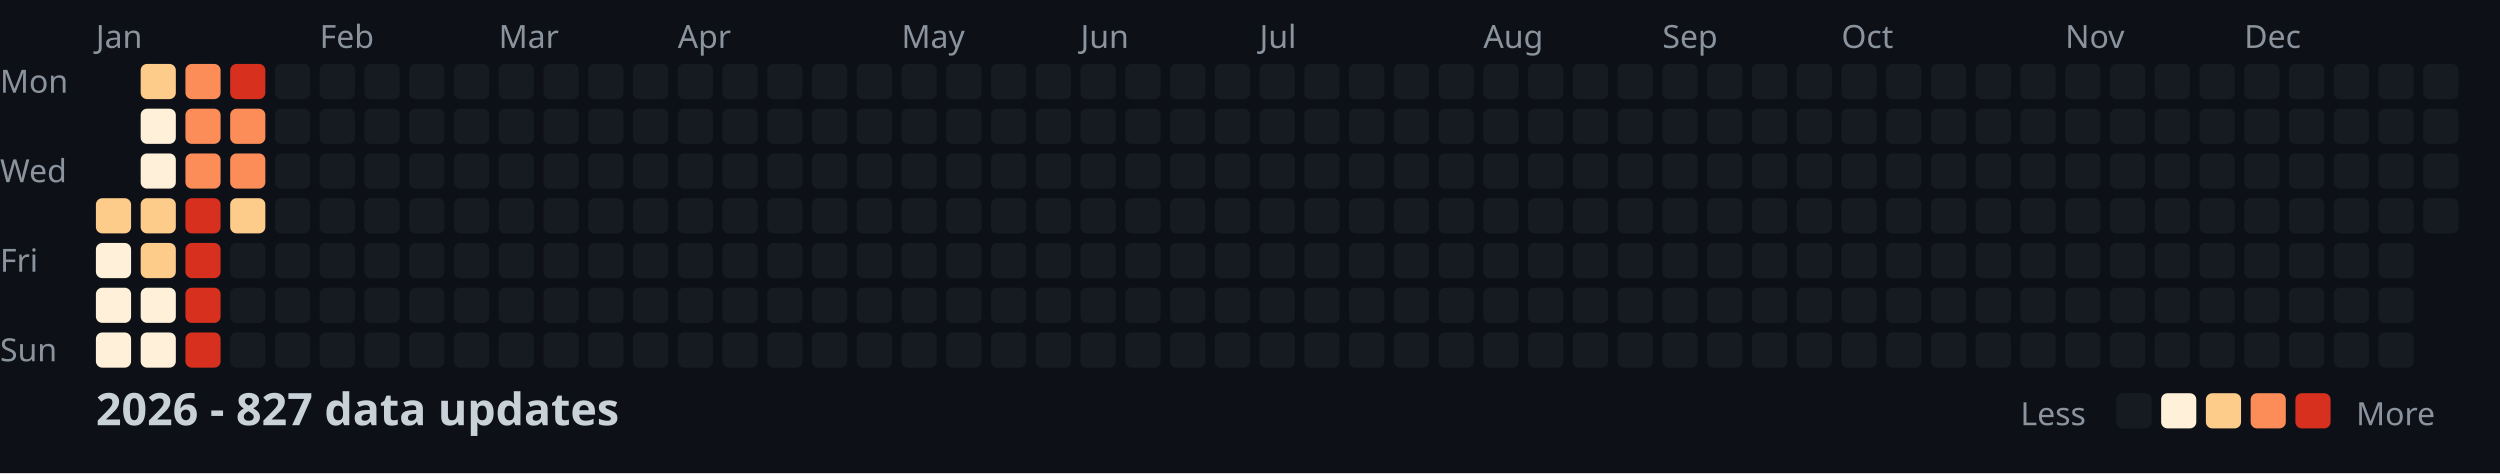
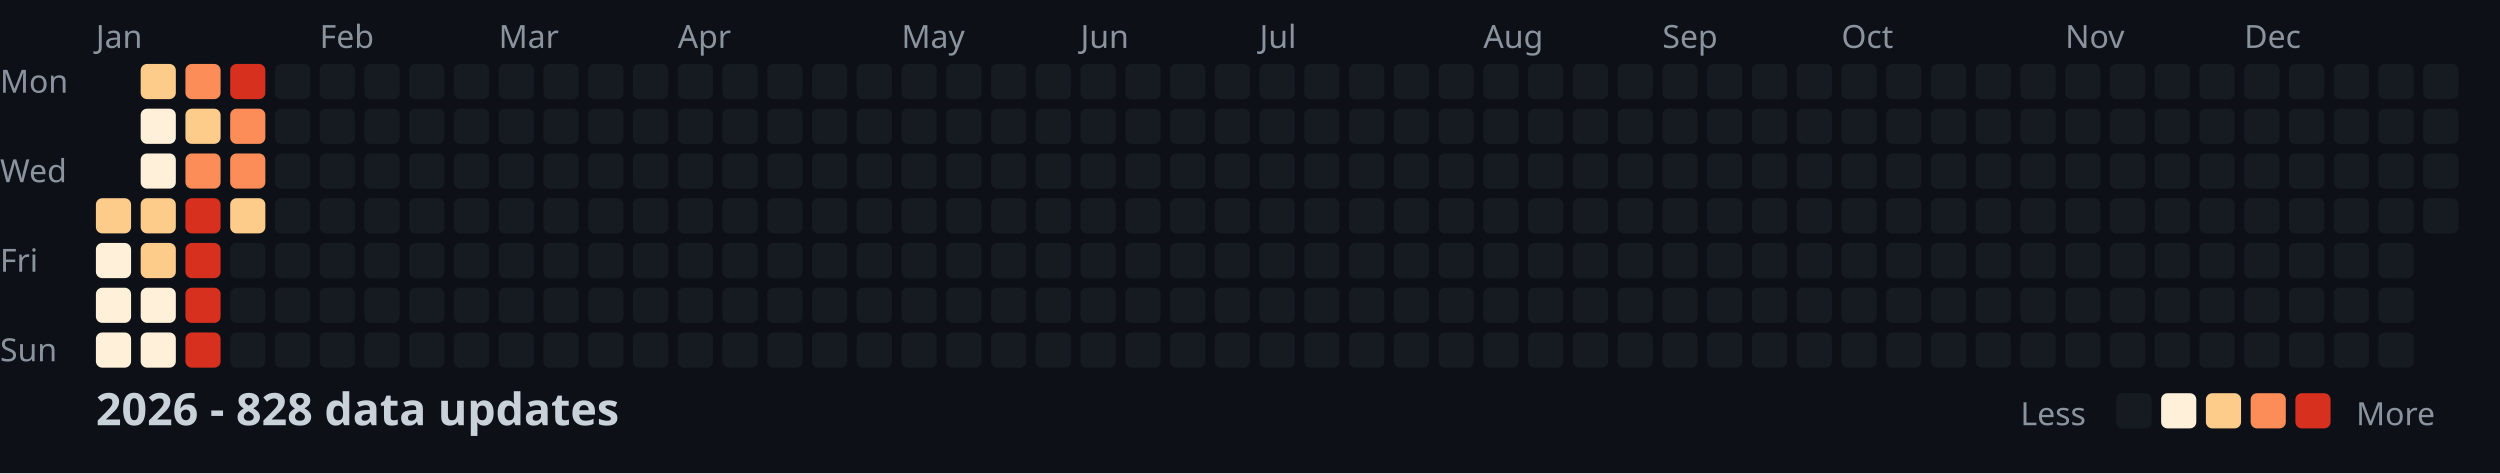
<svg xmlns="http://www.w3.org/2000/svg" width="782" height="148">
  <style>
    .month { font: 10px sans-serif; fill: #8b949e; }
    .day { font: 10px sans-serif; fill: #8b949e; }
    .title { font: bold 14px sans-serif; fill: #c9d1d9; }
    .legend { font: 10px sans-serif; fill: #8b949e; }
  </style>
  <rect width="100%" height="100%" fill="#0d1117" />
  <text x="0" y="29" class="day">Mon</text>
  <text x="0" y="57" class="day">Wed</text>
  <text x="0" y="85" class="day">Fri</text>
  <text x="0" y="113" class="day">Sun</text>
  <text x="30" y="15" class="month">Jan</text>
  <text x="100" y="15" class="month">Feb</text>
  <text x="156" y="15" class="month">Mar</text>
  <text x="212" y="15" class="month">Apr</text>
  <text x="282" y="15" class="month">May</text>
  <text x="338" y="15" class="month">Jun</text>
  <text x="394" y="15" class="month">Jul</text>
  <text x="464" y="15" class="month">Aug</text>
  <text x="520" y="15" class="month">Sep</text>
  <text x="576" y="15" class="month">Oct</text>
  <text x="646" y="15" class="month">Nov</text>
  <text x="702" y="15" class="month">Dec</text>
  <rect x="30" y="62" width="11" height="11" fill="#fdcc8a" rx="2" />
  <rect x="30" y="76" width="11" height="11" fill="#fef0d9" rx="2" />
  <rect x="30" y="90" width="11" height="11" fill="#fef0d9" rx="2" />
  <rect x="30" y="104" width="11" height="11" fill="#fef0d9" rx="2" />
  <rect x="44" y="20" width="11" height="11" fill="#fdcc8a" rx="2" />
  <rect x="44" y="34" width="11" height="11" fill="#fef0d9" rx="2" />
  <rect x="44" y="48" width="11" height="11" fill="#fef0d9" rx="2" />
  <rect x="44" y="62" width="11" height="11" fill="#fdcc8a" rx="2" />
  <rect x="44" y="76" width="11" height="11" fill="#fdcc8a" rx="2" />
  <rect x="44" y="90" width="11" height="11" fill="#fef0d9" rx="2" />
  <rect x="44" y="104" width="11" height="11" fill="#fef0d9" rx="2" />
  <rect x="58" y="20" width="11" height="11" fill="#fc8d59" rx="2" />
-   <rect x="58" y="34" width="11" height="11" fill="#fc8d59" rx="2" />
+   <rect x="58" y="34" width="11" height="11" fill="#fdcc8a" rx="2" />
  <rect x="58" y="48" width="11" height="11" fill="#fc8d59" rx="2" />
  <rect x="58" y="62" width="11" height="11" fill="#d7301f" rx="2" />
  <rect x="58" y="76" width="11" height="11" fill="#d7301f" rx="2" />
  <rect x="58" y="90" width="11" height="11" fill="#d7301f" rx="2" />
  <rect x="58" y="104" width="11" height="11" fill="#d7301f" rx="2" />
  <rect x="72" y="20" width="11" height="11" fill="#d7301f" rx="2" />
  <rect x="72" y="34" width="11" height="11" fill="#fc8d59" rx="2" />
  <rect x="72" y="48" width="11" height="11" fill="#fc8d59" rx="2" />
  <rect x="72" y="62" width="11" height="11" fill="#fdcc8a" rx="2" />
  <rect x="72" y="76" width="11" height="11" fill="#161b22" rx="2" />
  <rect x="72" y="90" width="11" height="11" fill="#161b22" rx="2" />
  <rect x="72" y="104" width="11" height="11" fill="#161b22" rx="2" />
  <rect x="86" y="20" width="11" height="11" fill="#161b22" rx="2" />
  <rect x="86" y="34" width="11" height="11" fill="#161b22" rx="2" />
  <rect x="86" y="48" width="11" height="11" fill="#161b22" rx="2" />
  <rect x="86" y="62" width="11" height="11" fill="#161b22" rx="2" />
  <rect x="86" y="76" width="11" height="11" fill="#161b22" rx="2" />
  <rect x="86" y="90" width="11" height="11" fill="#161b22" rx="2" />
  <rect x="86" y="104" width="11" height="11" fill="#161b22" rx="2" />
  <rect x="100" y="20" width="11" height="11" fill="#161b22" rx="2" />
  <rect x="100" y="34" width="11" height="11" fill="#161b22" rx="2" />
  <rect x="100" y="48" width="11" height="11" fill="#161b22" rx="2" />
  <rect x="100" y="62" width="11" height="11" fill="#161b22" rx="2" />
  <rect x="100" y="76" width="11" height="11" fill="#161b22" rx="2" />
  <rect x="100" y="90" width="11" height="11" fill="#161b22" rx="2" />
  <rect x="100" y="104" width="11" height="11" fill="#161b22" rx="2" />
  <rect x="114" y="20" width="11" height="11" fill="#161b22" rx="2" />
  <rect x="114" y="34" width="11" height="11" fill="#161b22" rx="2" />
  <rect x="114" y="48" width="11" height="11" fill="#161b22" rx="2" />
  <rect x="114" y="62" width="11" height="11" fill="#161b22" rx="2" />
  <rect x="114" y="76" width="11" height="11" fill="#161b22" rx="2" />
  <rect x="114" y="90" width="11" height="11" fill="#161b22" rx="2" />
  <rect x="114" y="104" width="11" height="11" fill="#161b22" rx="2" />
  <rect x="128" y="20" width="11" height="11" fill="#161b22" rx="2" />
  <rect x="128" y="34" width="11" height="11" fill="#161b22" rx="2" />
  <rect x="128" y="48" width="11" height="11" fill="#161b22" rx="2" />
  <rect x="128" y="62" width="11" height="11" fill="#161b22" rx="2" />
  <rect x="128" y="76" width="11" height="11" fill="#161b22" rx="2" />
  <rect x="128" y="90" width="11" height="11" fill="#161b22" rx="2" />
  <rect x="128" y="104" width="11" height="11" fill="#161b22" rx="2" />
  <rect x="142" y="20" width="11" height="11" fill="#161b22" rx="2" />
  <rect x="142" y="34" width="11" height="11" fill="#161b22" rx="2" />
  <rect x="142" y="48" width="11" height="11" fill="#161b22" rx="2" />
  <rect x="142" y="62" width="11" height="11" fill="#161b22" rx="2" />
  <rect x="142" y="76" width="11" height="11" fill="#161b22" rx="2" />
  <rect x="142" y="90" width="11" height="11" fill="#161b22" rx="2" />
  <rect x="142" y="104" width="11" height="11" fill="#161b22" rx="2" />
  <rect x="156" y="20" width="11" height="11" fill="#161b22" rx="2" />
  <rect x="156" y="34" width="11" height="11" fill="#161b22" rx="2" />
  <rect x="156" y="48" width="11" height="11" fill="#161b22" rx="2" />
  <rect x="156" y="62" width="11" height="11" fill="#161b22" rx="2" />
  <rect x="156" y="76" width="11" height="11" fill="#161b22" rx="2" />
  <rect x="156" y="90" width="11" height="11" fill="#161b22" rx="2" />
  <rect x="156" y="104" width="11" height="11" fill="#161b22" rx="2" />
  <rect x="170" y="20" width="11" height="11" fill="#161b22" rx="2" />
  <rect x="170" y="34" width="11" height="11" fill="#161b22" rx="2" />
  <rect x="170" y="48" width="11" height="11" fill="#161b22" rx="2" />
  <rect x="170" y="62" width="11" height="11" fill="#161b22" rx="2" />
  <rect x="170" y="76" width="11" height="11" fill="#161b22" rx="2" />
  <rect x="170" y="90" width="11" height="11" fill="#161b22" rx="2" />
  <rect x="170" y="104" width="11" height="11" fill="#161b22" rx="2" />
  <rect x="184" y="20" width="11" height="11" fill="#161b22" rx="2" />
  <rect x="184" y="34" width="11" height="11" fill="#161b22" rx="2" />
  <rect x="184" y="48" width="11" height="11" fill="#161b22" rx="2" />
  <rect x="184" y="62" width="11" height="11" fill="#161b22" rx="2" />
  <rect x="184" y="76" width="11" height="11" fill="#161b22" rx="2" />
  <rect x="184" y="90" width="11" height="11" fill="#161b22" rx="2" />
  <rect x="184" y="104" width="11" height="11" fill="#161b22" rx="2" />
  <rect x="198" y="20" width="11" height="11" fill="#161b22" rx="2" />
  <rect x="198" y="34" width="11" height="11" fill="#161b22" rx="2" />
  <rect x="198" y="48" width="11" height="11" fill="#161b22" rx="2" />
  <rect x="198" y="62" width="11" height="11" fill="#161b22" rx="2" />
  <rect x="198" y="76" width="11" height="11" fill="#161b22" rx="2" />
  <rect x="198" y="90" width="11" height="11" fill="#161b22" rx="2" />
  <rect x="198" y="104" width="11" height="11" fill="#161b22" rx="2" />
  <rect x="212" y="20" width="11" height="11" fill="#161b22" rx="2" />
  <rect x="212" y="34" width="11" height="11" fill="#161b22" rx="2" />
  <rect x="212" y="48" width="11" height="11" fill="#161b22" rx="2" />
  <rect x="212" y="62" width="11" height="11" fill="#161b22" rx="2" />
  <rect x="212" y="76" width="11" height="11" fill="#161b22" rx="2" />
  <rect x="212" y="90" width="11" height="11" fill="#161b22" rx="2" />
  <rect x="212" y="104" width="11" height="11" fill="#161b22" rx="2" />
  <rect x="226" y="20" width="11" height="11" fill="#161b22" rx="2" />
  <rect x="226" y="34" width="11" height="11" fill="#161b22" rx="2" />
  <rect x="226" y="48" width="11" height="11" fill="#161b22" rx="2" />
  <rect x="226" y="62" width="11" height="11" fill="#161b22" rx="2" />
  <rect x="226" y="76" width="11" height="11" fill="#161b22" rx="2" />
  <rect x="226" y="90" width="11" height="11" fill="#161b22" rx="2" />
  <rect x="226" y="104" width="11" height="11" fill="#161b22" rx="2" />
  <rect x="240" y="20" width="11" height="11" fill="#161b22" rx="2" />
  <rect x="240" y="34" width="11" height="11" fill="#161b22" rx="2" />
  <rect x="240" y="48" width="11" height="11" fill="#161b22" rx="2" />
  <rect x="240" y="62" width="11" height="11" fill="#161b22" rx="2" />
  <rect x="240" y="76" width="11" height="11" fill="#161b22" rx="2" />
  <rect x="240" y="90" width="11" height="11" fill="#161b22" rx="2" />
  <rect x="240" y="104" width="11" height="11" fill="#161b22" rx="2" />
  <rect x="254" y="20" width="11" height="11" fill="#161b22" rx="2" />
  <rect x="254" y="34" width="11" height="11" fill="#161b22" rx="2" />
  <rect x="254" y="48" width="11" height="11" fill="#161b22" rx="2" />
  <rect x="254" y="62" width="11" height="11" fill="#161b22" rx="2" />
  <rect x="254" y="76" width="11" height="11" fill="#161b22" rx="2" />
  <rect x="254" y="90" width="11" height="11" fill="#161b22" rx="2" />
  <rect x="254" y="104" width="11" height="11" fill="#161b22" rx="2" />
  <rect x="268" y="20" width="11" height="11" fill="#161b22" rx="2" />
  <rect x="268" y="34" width="11" height="11" fill="#161b22" rx="2" />
  <rect x="268" y="48" width="11" height="11" fill="#161b22" rx="2" />
  <rect x="268" y="62" width="11" height="11" fill="#161b22" rx="2" />
  <rect x="268" y="76" width="11" height="11" fill="#161b22" rx="2" />
  <rect x="268" y="90" width="11" height="11" fill="#161b22" rx="2" />
  <rect x="268" y="104" width="11" height="11" fill="#161b22" rx="2" />
  <rect x="282" y="20" width="11" height="11" fill="#161b22" rx="2" />
  <rect x="282" y="34" width="11" height="11" fill="#161b22" rx="2" />
  <rect x="282" y="48" width="11" height="11" fill="#161b22" rx="2" />
  <rect x="282" y="62" width="11" height="11" fill="#161b22" rx="2" />
  <rect x="282" y="76" width="11" height="11" fill="#161b22" rx="2" />
  <rect x="282" y="90" width="11" height="11" fill="#161b22" rx="2" />
  <rect x="282" y="104" width="11" height="11" fill="#161b22" rx="2" />
  <rect x="296" y="20" width="11" height="11" fill="#161b22" rx="2" />
  <rect x="296" y="34" width="11" height="11" fill="#161b22" rx="2" />
  <rect x="296" y="48" width="11" height="11" fill="#161b22" rx="2" />
  <rect x="296" y="62" width="11" height="11" fill="#161b22" rx="2" />
  <rect x="296" y="76" width="11" height="11" fill="#161b22" rx="2" />
  <rect x="296" y="90" width="11" height="11" fill="#161b22" rx="2" />
  <rect x="296" y="104" width="11" height="11" fill="#161b22" rx="2" />
  <rect x="310" y="20" width="11" height="11" fill="#161b22" rx="2" />
  <rect x="310" y="34" width="11" height="11" fill="#161b22" rx="2" />
  <rect x="310" y="48" width="11" height="11" fill="#161b22" rx="2" />
  <rect x="310" y="62" width="11" height="11" fill="#161b22" rx="2" />
  <rect x="310" y="76" width="11" height="11" fill="#161b22" rx="2" />
  <rect x="310" y="90" width="11" height="11" fill="#161b22" rx="2" />
  <rect x="310" y="104" width="11" height="11" fill="#161b22" rx="2" />
  <rect x="324" y="20" width="11" height="11" fill="#161b22" rx="2" />
  <rect x="324" y="34" width="11" height="11" fill="#161b22" rx="2" />
  <rect x="324" y="48" width="11" height="11" fill="#161b22" rx="2" />
  <rect x="324" y="62" width="11" height="11" fill="#161b22" rx="2" />
  <rect x="324" y="76" width="11" height="11" fill="#161b22" rx="2" />
  <rect x="324" y="90" width="11" height="11" fill="#161b22" rx="2" />
  <rect x="324" y="104" width="11" height="11" fill="#161b22" rx="2" />
  <rect x="338" y="20" width="11" height="11" fill="#161b22" rx="2" />
  <rect x="338" y="34" width="11" height="11" fill="#161b22" rx="2" />
  <rect x="338" y="48" width="11" height="11" fill="#161b22" rx="2" />
  <rect x="338" y="62" width="11" height="11" fill="#161b22" rx="2" />
  <rect x="338" y="76" width="11" height="11" fill="#161b22" rx="2" />
  <rect x="338" y="90" width="11" height="11" fill="#161b22" rx="2" />
  <rect x="338" y="104" width="11" height="11" fill="#161b22" rx="2" />
  <rect x="352" y="20" width="11" height="11" fill="#161b22" rx="2" />
  <rect x="352" y="34" width="11" height="11" fill="#161b22" rx="2" />
  <rect x="352" y="48" width="11" height="11" fill="#161b22" rx="2" />
  <rect x="352" y="62" width="11" height="11" fill="#161b22" rx="2" />
  <rect x="352" y="76" width="11" height="11" fill="#161b22" rx="2" />
  <rect x="352" y="90" width="11" height="11" fill="#161b22" rx="2" />
  <rect x="352" y="104" width="11" height="11" fill="#161b22" rx="2" />
  <rect x="366" y="20" width="11" height="11" fill="#161b22" rx="2" />
  <rect x="366" y="34" width="11" height="11" fill="#161b22" rx="2" />
  <rect x="366" y="48" width="11" height="11" fill="#161b22" rx="2" />
  <rect x="366" y="62" width="11" height="11" fill="#161b22" rx="2" />
  <rect x="366" y="76" width="11" height="11" fill="#161b22" rx="2" />
  <rect x="366" y="90" width="11" height="11" fill="#161b22" rx="2" />
  <rect x="366" y="104" width="11" height="11" fill="#161b22" rx="2" />
  <rect x="380" y="20" width="11" height="11" fill="#161b22" rx="2" />
  <rect x="380" y="34" width="11" height="11" fill="#161b22" rx="2" />
  <rect x="380" y="48" width="11" height="11" fill="#161b22" rx="2" />
  <rect x="380" y="62" width="11" height="11" fill="#161b22" rx="2" />
  <rect x="380" y="76" width="11" height="11" fill="#161b22" rx="2" />
  <rect x="380" y="90" width="11" height="11" fill="#161b22" rx="2" />
  <rect x="380" y="104" width="11" height="11" fill="#161b22" rx="2" />
  <rect x="394" y="20" width="11" height="11" fill="#161b22" rx="2" />
  <rect x="394" y="34" width="11" height="11" fill="#161b22" rx="2" />
  <rect x="394" y="48" width="11" height="11" fill="#161b22" rx="2" />
  <rect x="394" y="62" width="11" height="11" fill="#161b22" rx="2" />
  <rect x="394" y="76" width="11" height="11" fill="#161b22" rx="2" />
  <rect x="394" y="90" width="11" height="11" fill="#161b22" rx="2" />
  <rect x="394" y="104" width="11" height="11" fill="#161b22" rx="2" />
  <rect x="408" y="20" width="11" height="11" fill="#161b22" rx="2" />
  <rect x="408" y="34" width="11" height="11" fill="#161b22" rx="2" />
  <rect x="408" y="48" width="11" height="11" fill="#161b22" rx="2" />
  <rect x="408" y="62" width="11" height="11" fill="#161b22" rx="2" />
  <rect x="408" y="76" width="11" height="11" fill="#161b22" rx="2" />
  <rect x="408" y="90" width="11" height="11" fill="#161b22" rx="2" />
  <rect x="408" y="104" width="11" height="11" fill="#161b22" rx="2" />
  <rect x="422" y="20" width="11" height="11" fill="#161b22" rx="2" />
  <rect x="422" y="34" width="11" height="11" fill="#161b22" rx="2" />
  <rect x="422" y="48" width="11" height="11" fill="#161b22" rx="2" />
  <rect x="422" y="62" width="11" height="11" fill="#161b22" rx="2" />
  <rect x="422" y="76" width="11" height="11" fill="#161b22" rx="2" />
  <rect x="422" y="90" width="11" height="11" fill="#161b22" rx="2" />
  <rect x="422" y="104" width="11" height="11" fill="#161b22" rx="2" />
  <rect x="436" y="20" width="11" height="11" fill="#161b22" rx="2" />
  <rect x="436" y="34" width="11" height="11" fill="#161b22" rx="2" />
  <rect x="436" y="48" width="11" height="11" fill="#161b22" rx="2" />
  <rect x="436" y="62" width="11" height="11" fill="#161b22" rx="2" />
  <rect x="436" y="76" width="11" height="11" fill="#161b22" rx="2" />
  <rect x="436" y="90" width="11" height="11" fill="#161b22" rx="2" />
  <rect x="436" y="104" width="11" height="11" fill="#161b22" rx="2" />
  <rect x="450" y="20" width="11" height="11" fill="#161b22" rx="2" />
  <rect x="450" y="34" width="11" height="11" fill="#161b22" rx="2" />
  <rect x="450" y="48" width="11" height="11" fill="#161b22" rx="2" />
  <rect x="450" y="62" width="11" height="11" fill="#161b22" rx="2" />
  <rect x="450" y="76" width="11" height="11" fill="#161b22" rx="2" />
  <rect x="450" y="90" width="11" height="11" fill="#161b22" rx="2" />
  <rect x="450" y="104" width="11" height="11" fill="#161b22" rx="2" />
  <rect x="464" y="20" width="11" height="11" fill="#161b22" rx="2" />
  <rect x="464" y="34" width="11" height="11" fill="#161b22" rx="2" />
  <rect x="464" y="48" width="11" height="11" fill="#161b22" rx="2" />
  <rect x="464" y="62" width="11" height="11" fill="#161b22" rx="2" />
  <rect x="464" y="76" width="11" height="11" fill="#161b22" rx="2" />
  <rect x="464" y="90" width="11" height="11" fill="#161b22" rx="2" />
  <rect x="464" y="104" width="11" height="11" fill="#161b22" rx="2" />
  <rect x="478" y="20" width="11" height="11" fill="#161b22" rx="2" />
  <rect x="478" y="34" width="11" height="11" fill="#161b22" rx="2" />
  <rect x="478" y="48" width="11" height="11" fill="#161b22" rx="2" />
  <rect x="478" y="62" width="11" height="11" fill="#161b22" rx="2" />
  <rect x="478" y="76" width="11" height="11" fill="#161b22" rx="2" />
  <rect x="478" y="90" width="11" height="11" fill="#161b22" rx="2" />
  <rect x="478" y="104" width="11" height="11" fill="#161b22" rx="2" />
  <rect x="492" y="20" width="11" height="11" fill="#161b22" rx="2" />
  <rect x="492" y="34" width="11" height="11" fill="#161b22" rx="2" />
  <rect x="492" y="48" width="11" height="11" fill="#161b22" rx="2" />
  <rect x="492" y="62" width="11" height="11" fill="#161b22" rx="2" />
  <rect x="492" y="76" width="11" height="11" fill="#161b22" rx="2" />
  <rect x="492" y="90" width="11" height="11" fill="#161b22" rx="2" />
  <rect x="492" y="104" width="11" height="11" fill="#161b22" rx="2" />
  <rect x="506" y="20" width="11" height="11" fill="#161b22" rx="2" />
  <rect x="506" y="34" width="11" height="11" fill="#161b22" rx="2" />
  <rect x="506" y="48" width="11" height="11" fill="#161b22" rx="2" />
  <rect x="506" y="62" width="11" height="11" fill="#161b22" rx="2" />
  <rect x="506" y="76" width="11" height="11" fill="#161b22" rx="2" />
  <rect x="506" y="90" width="11" height="11" fill="#161b22" rx="2" />
  <rect x="506" y="104" width="11" height="11" fill="#161b22" rx="2" />
  <rect x="520" y="20" width="11" height="11" fill="#161b22" rx="2" />
  <rect x="520" y="34" width="11" height="11" fill="#161b22" rx="2" />
  <rect x="520" y="48" width="11" height="11" fill="#161b22" rx="2" />
  <rect x="520" y="62" width="11" height="11" fill="#161b22" rx="2" />
  <rect x="520" y="76" width="11" height="11" fill="#161b22" rx="2" />
  <rect x="520" y="90" width="11" height="11" fill="#161b22" rx="2" />
  <rect x="520" y="104" width="11" height="11" fill="#161b22" rx="2" />
  <rect x="534" y="20" width="11" height="11" fill="#161b22" rx="2" />
  <rect x="534" y="34" width="11" height="11" fill="#161b22" rx="2" />
  <rect x="534" y="48" width="11" height="11" fill="#161b22" rx="2" />
  <rect x="534" y="62" width="11" height="11" fill="#161b22" rx="2" />
  <rect x="534" y="76" width="11" height="11" fill="#161b22" rx="2" />
  <rect x="534" y="90" width="11" height="11" fill="#161b22" rx="2" />
  <rect x="534" y="104" width="11" height="11" fill="#161b22" rx="2" />
  <rect x="548" y="20" width="11" height="11" fill="#161b22" rx="2" />
  <rect x="548" y="34" width="11" height="11" fill="#161b22" rx="2" />
  <rect x="548" y="48" width="11" height="11" fill="#161b22" rx="2" />
  <rect x="548" y="62" width="11" height="11" fill="#161b22" rx="2" />
  <rect x="548" y="76" width="11" height="11" fill="#161b22" rx="2" />
  <rect x="548" y="90" width="11" height="11" fill="#161b22" rx="2" />
  <rect x="548" y="104" width="11" height="11" fill="#161b22" rx="2" />
  <rect x="562" y="20" width="11" height="11" fill="#161b22" rx="2" />
  <rect x="562" y="34" width="11" height="11" fill="#161b22" rx="2" />
  <rect x="562" y="48" width="11" height="11" fill="#161b22" rx="2" />
  <rect x="562" y="62" width="11" height="11" fill="#161b22" rx="2" />
  <rect x="562" y="76" width="11" height="11" fill="#161b22" rx="2" />
  <rect x="562" y="90" width="11" height="11" fill="#161b22" rx="2" />
  <rect x="562" y="104" width="11" height="11" fill="#161b22" rx="2" />
  <rect x="576" y="20" width="11" height="11" fill="#161b22" rx="2" />
  <rect x="576" y="34" width="11" height="11" fill="#161b22" rx="2" />
  <rect x="576" y="48" width="11" height="11" fill="#161b22" rx="2" />
  <rect x="576" y="62" width="11" height="11" fill="#161b22" rx="2" />
  <rect x="576" y="76" width="11" height="11" fill="#161b22" rx="2" />
  <rect x="576" y="90" width="11" height="11" fill="#161b22" rx="2" />
  <rect x="576" y="104" width="11" height="11" fill="#161b22" rx="2" />
  <rect x="590" y="20" width="11" height="11" fill="#161b22" rx="2" />
  <rect x="590" y="34" width="11" height="11" fill="#161b22" rx="2" />
  <rect x="590" y="48" width="11" height="11" fill="#161b22" rx="2" />
  <rect x="590" y="62" width="11" height="11" fill="#161b22" rx="2" />
  <rect x="590" y="76" width="11" height="11" fill="#161b22" rx="2" />
  <rect x="590" y="90" width="11" height="11" fill="#161b22" rx="2" />
  <rect x="590" y="104" width="11" height="11" fill="#161b22" rx="2" />
  <rect x="604" y="20" width="11" height="11" fill="#161b22" rx="2" />
  <rect x="604" y="34" width="11" height="11" fill="#161b22" rx="2" />
  <rect x="604" y="48" width="11" height="11" fill="#161b22" rx="2" />
  <rect x="604" y="62" width="11" height="11" fill="#161b22" rx="2" />
  <rect x="604" y="76" width="11" height="11" fill="#161b22" rx="2" />
  <rect x="604" y="90" width="11" height="11" fill="#161b22" rx="2" />
  <rect x="604" y="104" width="11" height="11" fill="#161b22" rx="2" />
  <rect x="618" y="20" width="11" height="11" fill="#161b22" rx="2" />
  <rect x="618" y="34" width="11" height="11" fill="#161b22" rx="2" />
  <rect x="618" y="48" width="11" height="11" fill="#161b22" rx="2" />
  <rect x="618" y="62" width="11" height="11" fill="#161b22" rx="2" />
  <rect x="618" y="76" width="11" height="11" fill="#161b22" rx="2" />
  <rect x="618" y="90" width="11" height="11" fill="#161b22" rx="2" />
  <rect x="618" y="104" width="11" height="11" fill="#161b22" rx="2" />
  <rect x="632" y="20" width="11" height="11" fill="#161b22" rx="2" />
  <rect x="632" y="34" width="11" height="11" fill="#161b22" rx="2" />
  <rect x="632" y="48" width="11" height="11" fill="#161b22" rx="2" />
  <rect x="632" y="62" width="11" height="11" fill="#161b22" rx="2" />
  <rect x="632" y="76" width="11" height="11" fill="#161b22" rx="2" />
  <rect x="632" y="90" width="11" height="11" fill="#161b22" rx="2" />
  <rect x="632" y="104" width="11" height="11" fill="#161b22" rx="2" />
  <rect x="646" y="20" width="11" height="11" fill="#161b22" rx="2" />
  <rect x="646" y="34" width="11" height="11" fill="#161b22" rx="2" />
  <rect x="646" y="48" width="11" height="11" fill="#161b22" rx="2" />
  <rect x="646" y="62" width="11" height="11" fill="#161b22" rx="2" />
  <rect x="646" y="76" width="11" height="11" fill="#161b22" rx="2" />
  <rect x="646" y="90" width="11" height="11" fill="#161b22" rx="2" />
  <rect x="646" y="104" width="11" height="11" fill="#161b22" rx="2" />
  <rect x="660" y="20" width="11" height="11" fill="#161b22" rx="2" />
  <rect x="660" y="34" width="11" height="11" fill="#161b22" rx="2" />
  <rect x="660" y="48" width="11" height="11" fill="#161b22" rx="2" />
  <rect x="660" y="62" width="11" height="11" fill="#161b22" rx="2" />
  <rect x="660" y="76" width="11" height="11" fill="#161b22" rx="2" />
  <rect x="660" y="90" width="11" height="11" fill="#161b22" rx="2" />
  <rect x="660" y="104" width="11" height="11" fill="#161b22" rx="2" />
  <rect x="674" y="20" width="11" height="11" fill="#161b22" rx="2" />
  <rect x="674" y="34" width="11" height="11" fill="#161b22" rx="2" />
  <rect x="674" y="48" width="11" height="11" fill="#161b22" rx="2" />
  <rect x="674" y="62" width="11" height="11" fill="#161b22" rx="2" />
  <rect x="674" y="76" width="11" height="11" fill="#161b22" rx="2" />
  <rect x="674" y="90" width="11" height="11" fill="#161b22" rx="2" />
  <rect x="674" y="104" width="11" height="11" fill="#161b22" rx="2" />
  <rect x="688" y="20" width="11" height="11" fill="#161b22" rx="2" />
  <rect x="688" y="34" width="11" height="11" fill="#161b22" rx="2" />
  <rect x="688" y="48" width="11" height="11" fill="#161b22" rx="2" />
  <rect x="688" y="62" width="11" height="11" fill="#161b22" rx="2" />
  <rect x="688" y="76" width="11" height="11" fill="#161b22" rx="2" />
  <rect x="688" y="90" width="11" height="11" fill="#161b22" rx="2" />
  <rect x="688" y="104" width="11" height="11" fill="#161b22" rx="2" />
  <rect x="702" y="20" width="11" height="11" fill="#161b22" rx="2" />
  <rect x="702" y="34" width="11" height="11" fill="#161b22" rx="2" />
  <rect x="702" y="48" width="11" height="11" fill="#161b22" rx="2" />
  <rect x="702" y="62" width="11" height="11" fill="#161b22" rx="2" />
  <rect x="702" y="76" width="11" height="11" fill="#161b22" rx="2" />
  <rect x="702" y="90" width="11" height="11" fill="#161b22" rx="2" />
  <rect x="702" y="104" width="11" height="11" fill="#161b22" rx="2" />
  <rect x="716" y="20" width="11" height="11" fill="#161b22" rx="2" />
  <rect x="716" y="34" width="11" height="11" fill="#161b22" rx="2" />
  <rect x="716" y="48" width="11" height="11" fill="#161b22" rx="2" />
  <rect x="716" y="62" width="11" height="11" fill="#161b22" rx="2" />
  <rect x="716" y="76" width="11" height="11" fill="#161b22" rx="2" />
  <rect x="716" y="90" width="11" height="11" fill="#161b22" rx="2" />
  <rect x="716" y="104" width="11" height="11" fill="#161b22" rx="2" />
  <rect x="730" y="20" width="11" height="11" fill="#161b22" rx="2" />
  <rect x="730" y="34" width="11" height="11" fill="#161b22" rx="2" />
  <rect x="730" y="48" width="11" height="11" fill="#161b22" rx="2" />
  <rect x="730" y="62" width="11" height="11" fill="#161b22" rx="2" />
  <rect x="730" y="76" width="11" height="11" fill="#161b22" rx="2" />
  <rect x="730" y="90" width="11" height="11" fill="#161b22" rx="2" />
  <rect x="730" y="104" width="11" height="11" fill="#161b22" rx="2" />
  <rect x="744" y="20" width="11" height="11" fill="#161b22" rx="2" />
  <rect x="744" y="34" width="11" height="11" fill="#161b22" rx="2" />
  <rect x="744" y="48" width="11" height="11" fill="#161b22" rx="2" />
  <rect x="744" y="62" width="11" height="11" fill="#161b22" rx="2" />
  <rect x="744" y="76" width="11" height="11" fill="#161b22" rx="2" />
  <rect x="744" y="90" width="11" height="11" fill="#161b22" rx="2" />
  <rect x="744" y="104" width="11" height="11" fill="#161b22" rx="2" />
  <rect x="758" y="20" width="11" height="11" fill="#161b22" rx="2" />
  <rect x="758" y="34" width="11" height="11" fill="#161b22" rx="2" />
  <rect x="758" y="48" width="11" height="11" fill="#161b22" rx="2" />
  <rect x="758" y="62" width="11" height="11" fill="#161b22" rx="2" />
-   <text x="30" y="133" class="title">2026 - 827 data updates</text>
+   <text x="30" y="133" class="title">2026 - 828 data updates</text>
  <text x="632" y="133" class="legend">Less</text>
  <rect x="662" y="123" width="11" height="11" fill="#161b22" rx="2" />
  <rect x="676" y="123" width="11" height="11" fill="#fef0d9" rx="2" />
  <rect x="690" y="123" width="11" height="11" fill="#fdcc8a" rx="2" />
  <rect x="704" y="123" width="11" height="11" fill="#fc8d59" rx="2" />
  <rect x="718" y="123" width="11" height="11" fill="#d7301f" rx="2" />
  <text x="737" y="133" class="legend">More</text>
</svg>
